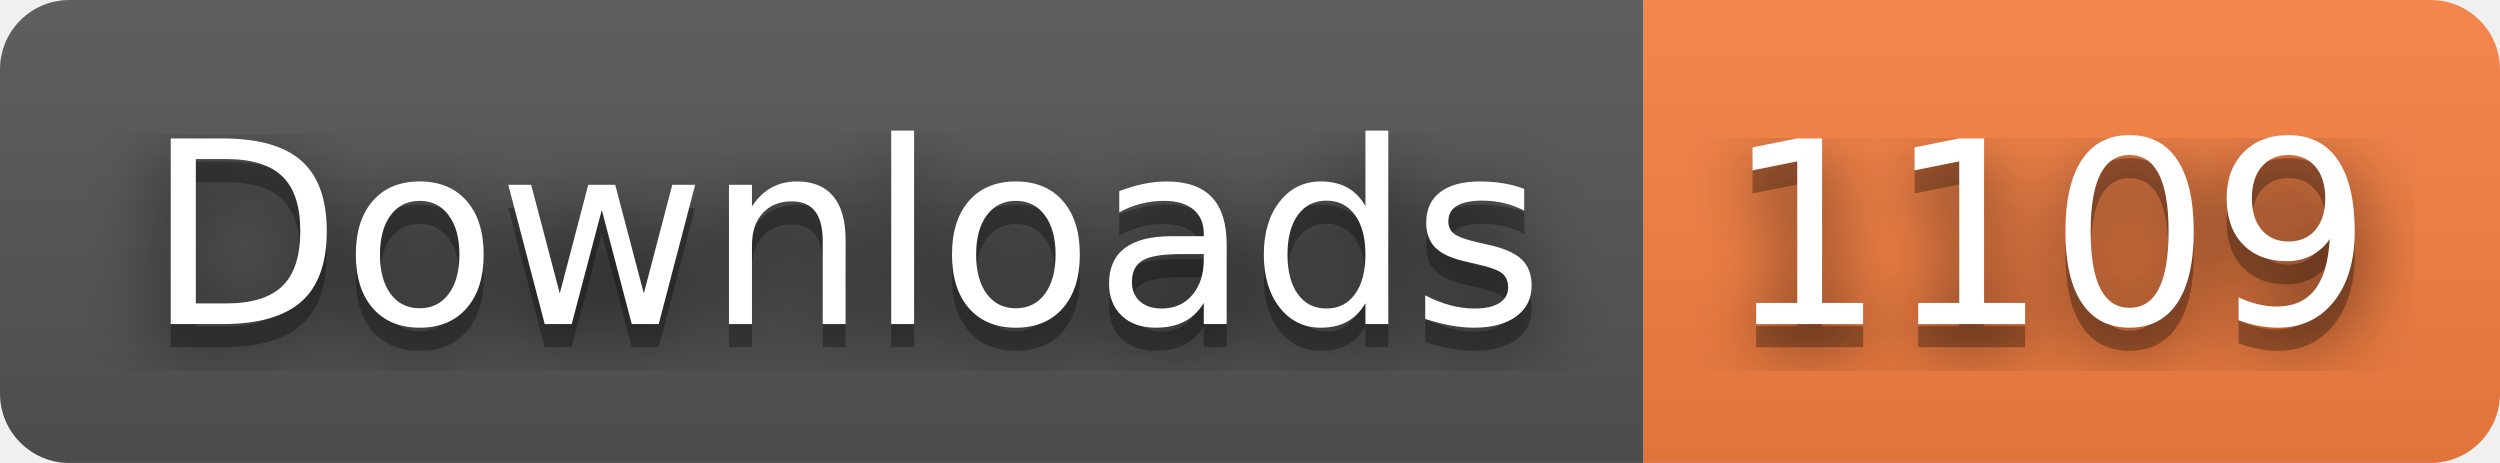
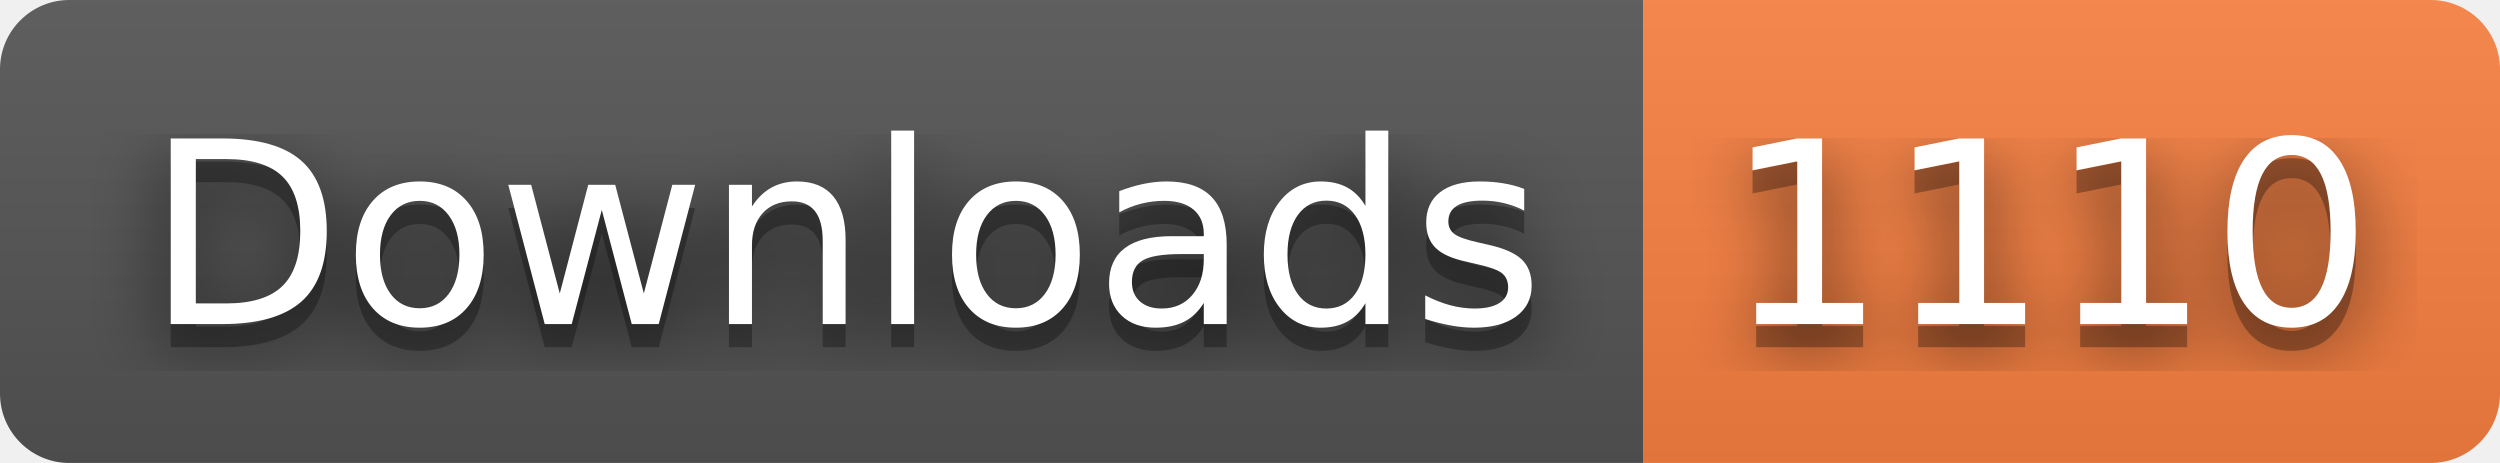
- <svg xmlns="http://www.w3.org/2000/svg" width="108" height="20" role="img" aria-label="Downloads: 1109">
+ <svg xmlns="http://www.w3.org/2000/svg" width="108" height="20" role="img" aria-label="Downloads: 1110">
  <filter id="blur">
    <feGaussianBlur stdDeviation="16" />
  </filter>
  <linearGradient id="s" x2="0" y2="100%">
    <stop offset="0" stop-color="#bbb" stop-opacity=".1" />
    <stop offset="1" stop-opacity=".1" />
  </linearGradient>
  <clipPath id="r">
    <rect width="108" height="20" rx="3" />
  </clipPath>
  <g clip-path="url(#r)">
    <rect width="71" height="20" fill="#555" />
    <rect x="71" width="37" height="20" fill="#fa8142" />
    <rect width="108" height="20" fill="url(#s)" />
  </g>
  <g fill="#fff" text-anchor="middle" font-family="Verdana,Geneva,DejaVu Sans,sans-serif" text-rendering="geometricPrecision" font-size="110">
    <g transform="scale(.1)">
      <g aria-hidden="true" fill="#010101">
        <text x="365" y="150" fill-opacity=".8" filter="url(#blur)" textLength="610">Downloads</text>
        <text x="365" y="150" fill-opacity=".3" textLength="610">Downloads</text>
      </g>
      <text x="365" y="140" textLength="610">Downloads</text>
    </g>
    <g transform="scale(.1)">
      <g aria-hidden="true" fill="#010101">
-         <text x="885" y="150" fill-opacity=".8" filter="url(#blur)" textLength="270">1109</text>
-         <text x="885" y="150" fill-opacity=".3" textLength="270">1109</text>
+         <text x="885" y="150" fill-opacity=".8" filter="url(#blur)" textLength="270">1110</text>
+         <text x="885" y="150" fill-opacity=".3" textLength="270">1110</text>
      </g>
-       <text x="885" y="140" textLength="270">1109</text>
+       <text x="885" y="140" textLength="270">1110</text>
    </g>
  </g>
</svg>
